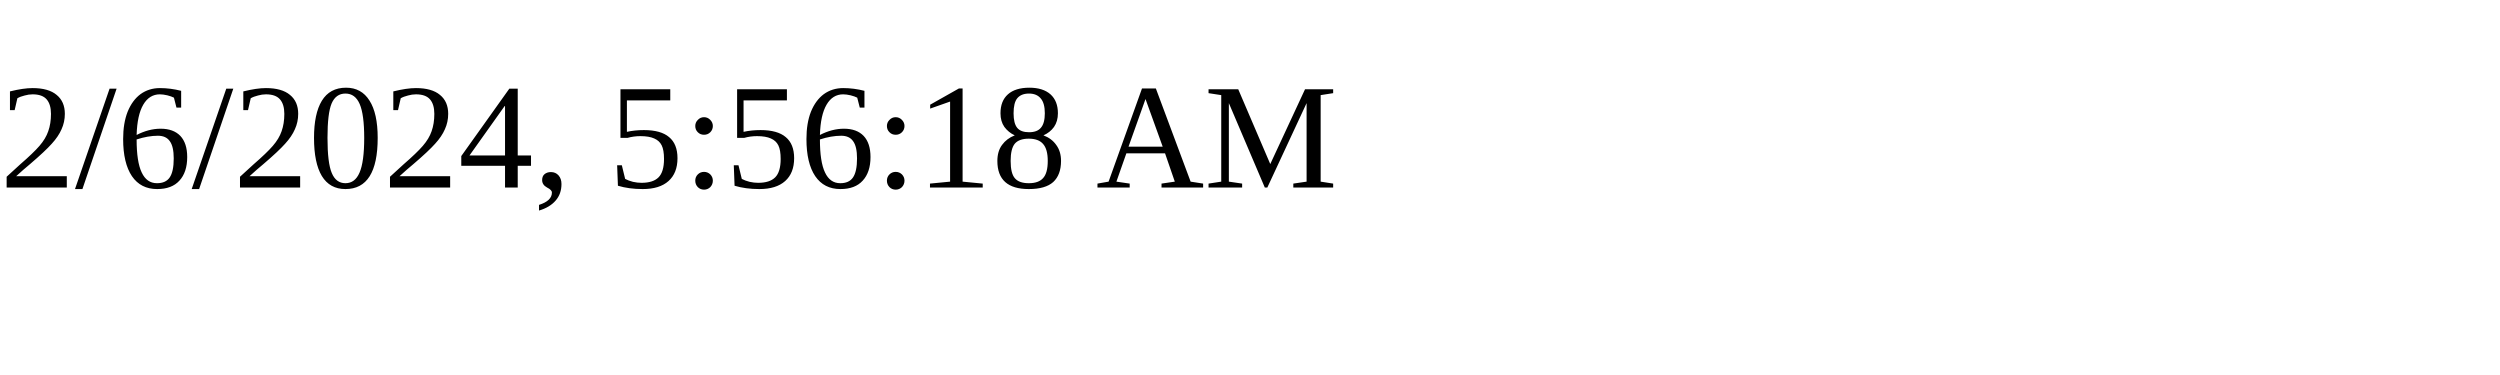
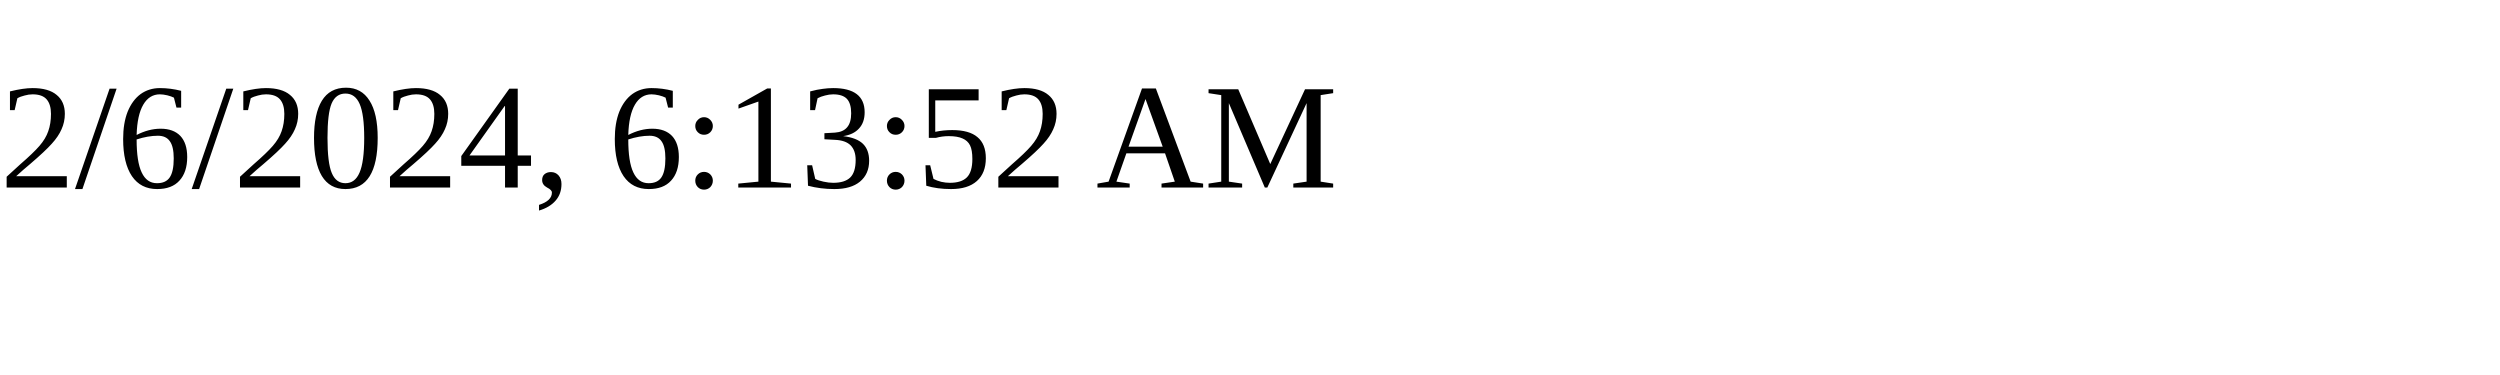
<svg xmlns="http://www.w3.org/2000/svg" height="30" width="200">
-   <text x="0" y="15">2/6/2024, 5:56:18 AM</text>
+   <text x="0" y="15">2/6/2024, 6:13:52 AM</text>
</svg>
